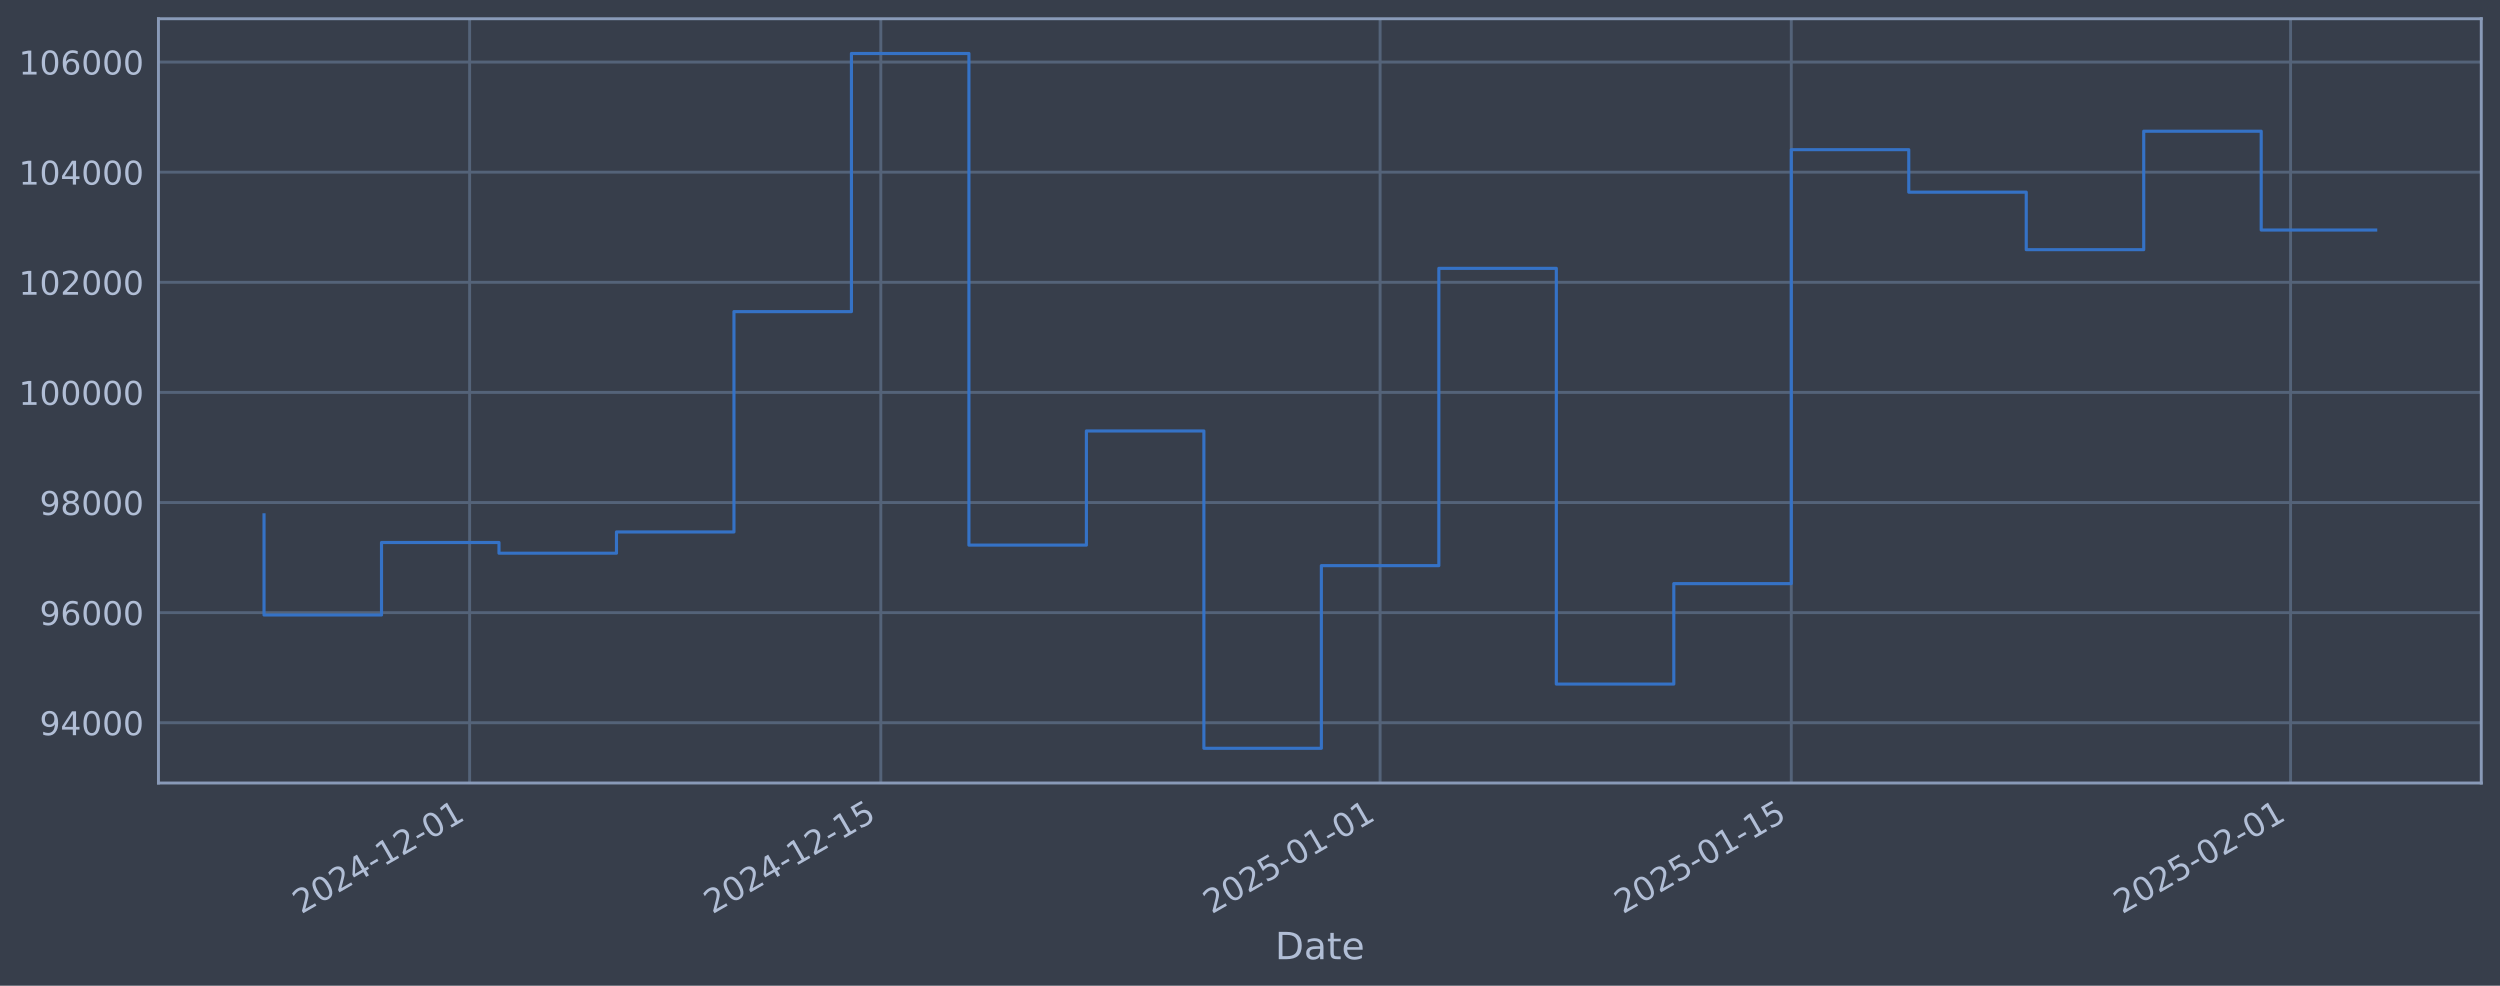
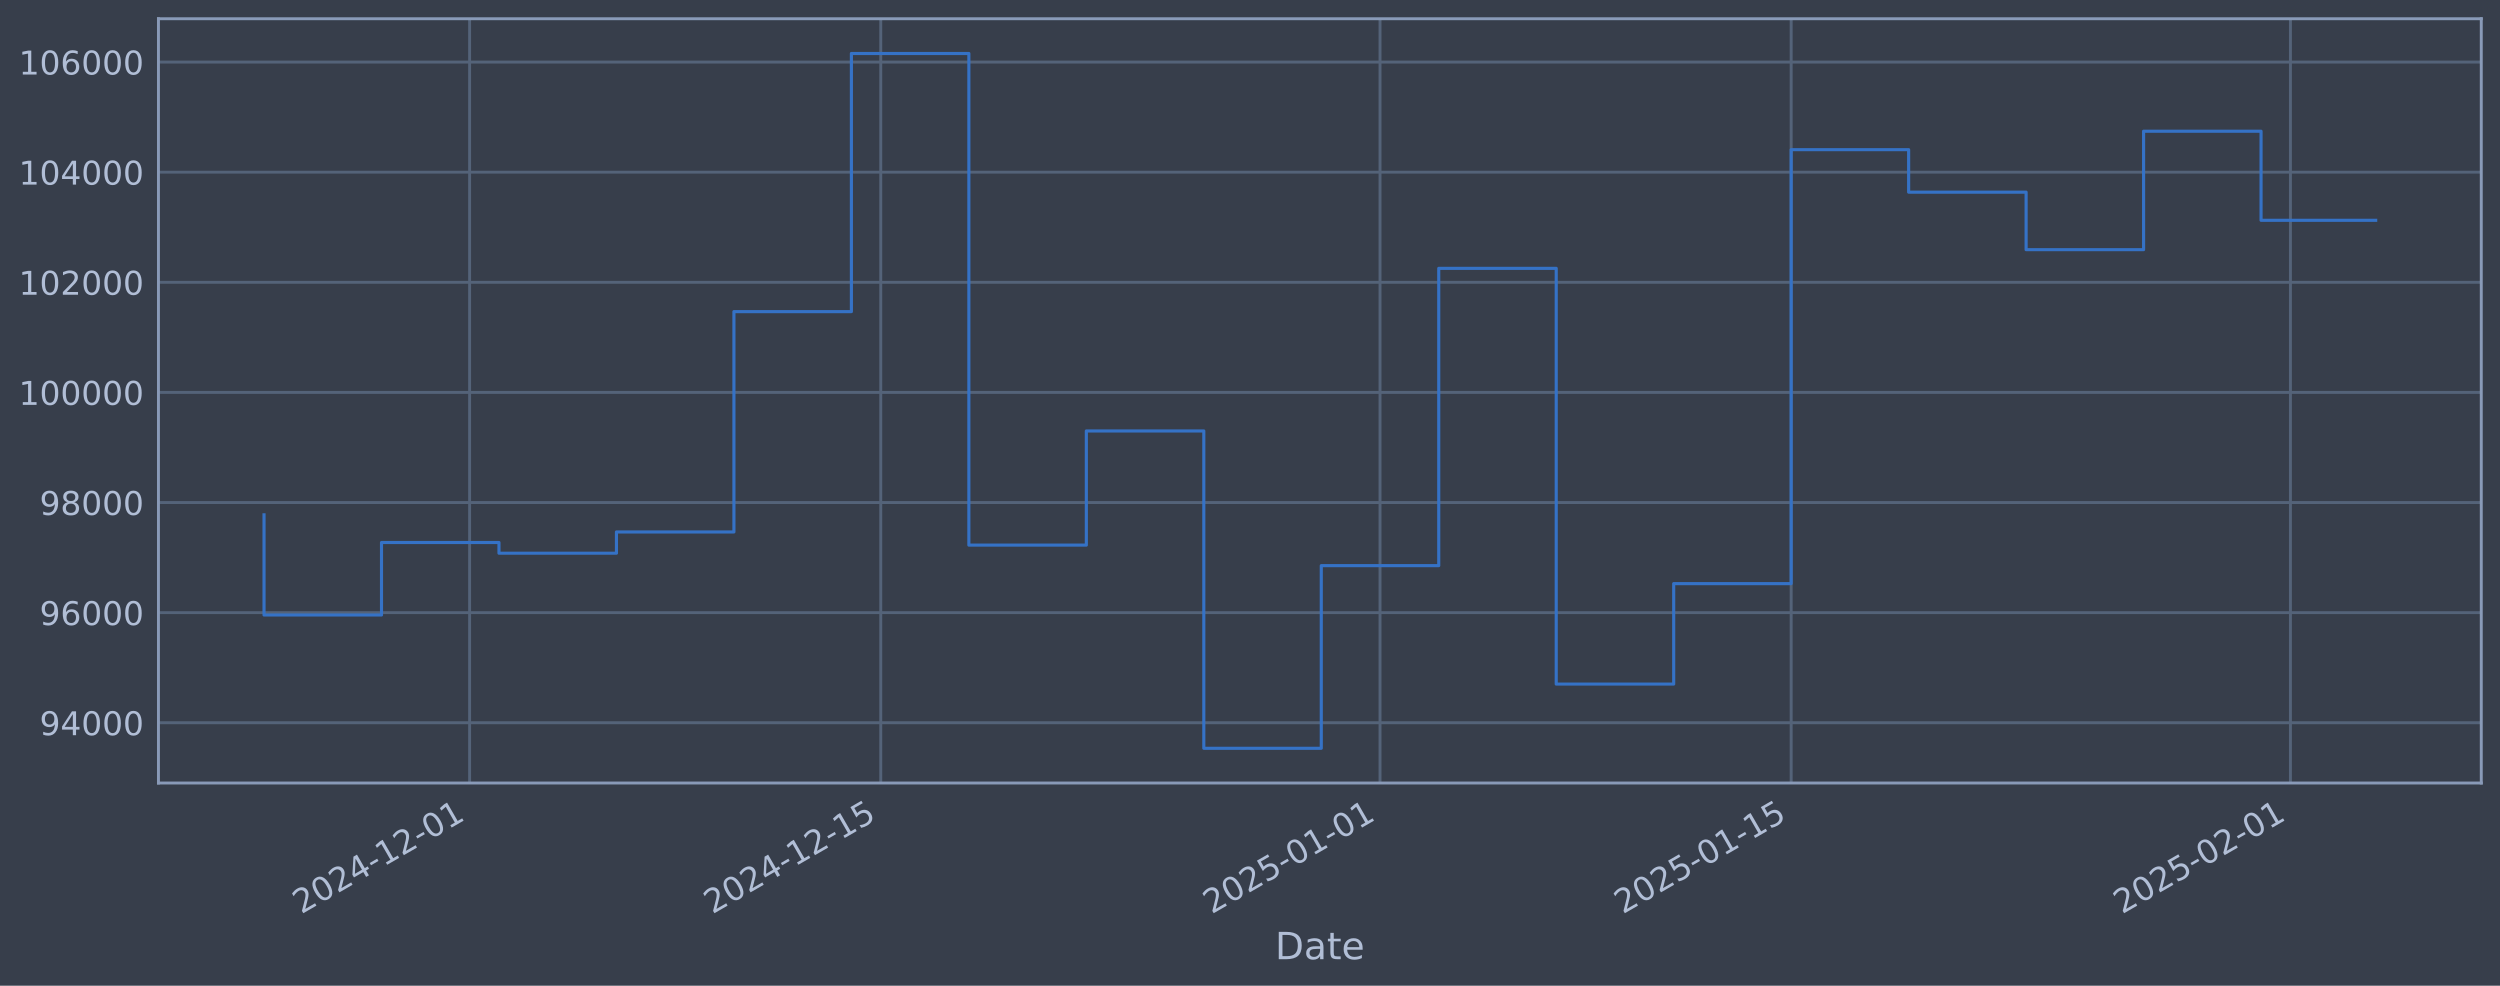
<svg xmlns="http://www.w3.org/2000/svg" xmlns:xlink="http://www.w3.org/1999/xlink" width="960.9pt" height="378.87pt" viewBox="0 0 960.9 378.87" version="1.1">
  <defs>
    <style type="text/css">*{stroke-linejoin: round; stroke-linecap: butt}</style>
  </defs>
  <g id="figure_1">
    <g id="patch_1">
      <path d="M 0 378.87  L 960.9 378.87  L 960.9 0  L 0 0  z " style="fill: #373e4b" />
    </g>
    <g id="axes_1">
      <g id="patch_2">
        <path d="M 60.901 300.96  L 953.701 300.96  L 953.701 7.2  L 60.901 7.2  z " style="fill: #373e4b" />
      </g>
      <g id="matplotlib.axis_1">
        <g id="xtick_1">
          <g id="line2d_1">
-             <path d="M 180.504 300.96  L 180.504 7.2  " clip-path="url(#pf825a3617a)" style="fill: none; stroke: #546379; stroke-width: 1.12; stroke-linecap: square" />
+             <path d="M 180.497 300.96  L 180.497 7.2  " clip-path="url(#pd3911017f6)" style="fill: none; stroke: #546379; stroke-width: 1.12; stroke-linecap: square" />
          </g>
          <g id="line2d_2" />
          <g id="text_1">
-             <g style="fill: #b1bed6" transform="translate(115.778 351.4642) rotate(-30) scale(0.126 -0.126)">
+             <g style="fill: #b1bed6" transform="translate(115.772 351.4642) rotate(-30) scale(0.126 -0.126)">
              <defs>
                <path id="DejaVuSans-32" d="M 1228 531  L 3431 531  L 3431 0  L 469 0  L 469 531  Q 828 903 1448 1529  Q 2069 2156 2228 2338  Q 2531 2678 2651 2914  Q 2772 3150 2772 3378  Q 2772 3750 2511 3984  Q 2250 4219 1831 4219  Q 1534 4219 1204 4116  Q 875 4013 500 3803  L 500 4441  Q 881 4594 1212 4672  Q 1544 4750 1819 4750  Q 2544 4750 2975 4387  Q 3406 4025 3406 3419  Q 3406 3131 3298 2873  Q 3191 2616 2906 2266  Q 2828 2175 2409 1742  Q 1991 1309 1228 531  z " transform="scale(0.015625)" />
                <path id="DejaVuSans-30" d="M 2034 4250  Q 1547 4250 1301 3770  Q 1056 3291 1056 2328  Q 1056 1369 1301 889  Q 1547 409 2034 409  Q 2525 409 2770 889  Q 3016 1369 3016 2328  Q 3016 3291 2770 3770  Q 2525 4250 2034 4250  z M 2034 4750  Q 2819 4750 3233 4129  Q 3647 3509 3647 2328  Q 3647 1150 3233 529  Q 2819 -91 2034 -91  Q 1250 -91 836 529  Q 422 1150 422 2328  Q 422 3509 836 4129  Q 1250 4750 2034 4750  z " transform="scale(0.015625)" />
                <path id="DejaVuSans-34" d="M 2419 4116  L 825 1625  L 2419 1625  L 2419 4116  z M 2253 4666  L 3047 4666  L 3047 1625  L 3713 1625  L 3713 1100  L 3047 1100  L 3047 0  L 2419 0  L 2419 1100  L 313 1100  L 313 1709  L 2253 4666  z " transform="scale(0.015625)" />
                <path id="DejaVuSans-2d" d="M 313 2009  L 1997 2009  L 1997 1497  L 313 1497  L 313 2009  z " transform="scale(0.015625)" />
                <path id="DejaVuSans-31" d="M 794 531  L 1825 531  L 1825 4091  L 703 3866  L 703 4441  L 1819 4666  L 2450 4666  L 2450 531  L 3481 531  L 3481 0  L 794 0  L 794 531  z " transform="scale(0.015625)" />
              </defs>
              <use xlink:href="#DejaVuSans-32" />
              <use xlink:href="#DejaVuSans-30" transform="translate(63.62305 0)" />
              <use xlink:href="#DejaVuSans-32" transform="translate(127.2461 0)" />
              <use xlink:href="#DejaVuSans-34" transform="translate(190.8691 0)" />
              <use xlink:href="#DejaVuSans-2d" transform="translate(254.4922 0)" />
              <use xlink:href="#DejaVuSans-31" transform="translate(290.5762 0)" />
              <use xlink:href="#DejaVuSans-32" transform="translate(354.1992 0)" />
              <use xlink:href="#DejaVuSans-2d" transform="translate(417.8223 0)" />
              <use xlink:href="#DejaVuSans-30" transform="translate(453.9062 0)" />
              <use xlink:href="#DejaVuSans-31" transform="translate(517.5293 0)" />
            </g>
          </g>
        </g>
        <g id="xtick_2">
          <g id="line2d_3">
-             <path d="M 338.546 300.96  L 338.546 7.2  " clip-path="url(#pf825a3617a)" style="fill: none; stroke: #546379; stroke-width: 1.12; stroke-linecap: square" />
+             <path d="M 338.528 300.96  L 338.528 7.2  " clip-path="url(#pd3911017f6)" style="fill: none; stroke: #546379; stroke-width: 1.12; stroke-linecap: square" />
          </g>
          <g id="line2d_4" />
          <g id="text_2">
-             <g style="fill: #b1bed6" transform="translate(273.8205 351.4642) rotate(-30) scale(0.126 -0.126)">
+             <g style="fill: #b1bed6" transform="translate(273.8023 351.4642) rotate(-30) scale(0.126 -0.126)">
              <defs>
                <path id="DejaVuSans-35" d="M 691 4666  L 3169 4666  L 3169 4134  L 1269 4134  L 1269 2991  Q 1406 3038 1543 3061  Q 1681 3084 1819 3084  Q 2600 3084 3056 2656  Q 3513 2228 3513 1497  Q 3513 744 3044 326  Q 2575 -91 1722 -91  Q 1428 -91 1123 -41  Q 819 9 494 109  L 494 744  Q 775 591 1075 516  Q 1375 441 1709 441  Q 2250 441 2565 725  Q 2881 1009 2881 1497  Q 2881 1984 2565 2268  Q 2250 2553 1709 2553  Q 1456 2553 1204 2497  Q 953 2441 691 2322  L 691 4666  z " transform="scale(0.015625)" />
              </defs>
              <use xlink:href="#DejaVuSans-32" />
              <use xlink:href="#DejaVuSans-30" transform="translate(63.62305 0)" />
              <use xlink:href="#DejaVuSans-32" transform="translate(127.2461 0)" />
              <use xlink:href="#DejaVuSans-34" transform="translate(190.8691 0)" />
              <use xlink:href="#DejaVuSans-2d" transform="translate(254.4922 0)" />
              <use xlink:href="#DejaVuSans-31" transform="translate(290.5762 0)" />
              <use xlink:href="#DejaVuSans-32" transform="translate(354.1992 0)" />
              <use xlink:href="#DejaVuSans-2d" transform="translate(417.8223 0)" />
              <use xlink:href="#DejaVuSans-31" transform="translate(453.9062 0)" />
              <use xlink:href="#DejaVuSans-35" transform="translate(517.5293 0)" />
            </g>
          </g>
        </g>
        <g id="xtick_3">
          <g id="line2d_5">
-             <path d="M 530.455 300.96  L 530.455 7.2  " clip-path="url(#pf825a3617a)" style="fill: none; stroke: #546379; stroke-width: 1.12; stroke-linecap: square" />
+             <path d="M 530.422 300.96  L 530.422 7.2  " clip-path="url(#pd3911017f6)" style="fill: none; stroke: #546379; stroke-width: 1.12; stroke-linecap: square" />
          </g>
          <g id="line2d_6" />
          <g id="text_3">
-             <g style="fill: #b1bed6" transform="translate(465.7291 351.4642) rotate(-30) scale(0.126 -0.126)">
+             <g style="fill: #b1bed6" transform="translate(465.6962 351.4642) rotate(-30) scale(0.126 -0.126)">
              <use xlink:href="#DejaVuSans-32" />
              <use xlink:href="#DejaVuSans-30" transform="translate(63.62305 0)" />
              <use xlink:href="#DejaVuSans-32" transform="translate(127.2461 0)" />
              <use xlink:href="#DejaVuSans-35" transform="translate(190.8691 0)" />
              <use xlink:href="#DejaVuSans-2d" transform="translate(254.4922 0)" />
              <use xlink:href="#DejaVuSans-30" transform="translate(290.5762 0)" />
              <use xlink:href="#DejaVuSans-31" transform="translate(354.1992 0)" />
              <use xlink:href="#DejaVuSans-2d" transform="translate(417.8223 0)" />
              <use xlink:href="#DejaVuSans-30" transform="translate(453.9062 0)" />
              <use xlink:href="#DejaVuSans-31" transform="translate(517.5293 0)" />
            </g>
          </g>
        </g>
        <g id="xtick_4">
          <g id="line2d_7">
-             <path d="M 688.497 300.96  L 688.497 7.2  " clip-path="url(#pf825a3617a)" style="fill: none; stroke: #546379; stroke-width: 1.12; stroke-linecap: square" />
+             <path d="M 688.452 300.96  L 688.452 7.2  " clip-path="url(#pd3911017f6)" style="fill: none; stroke: #546379; stroke-width: 1.12; stroke-linecap: square" />
          </g>
          <g id="line2d_8" />
          <g id="text_4">
-             <g style="fill: #b1bed6" transform="translate(623.7716 351.4642) rotate(-30) scale(0.126 -0.126)">
+             <g style="fill: #b1bed6" transform="translate(623.7265 351.4642) rotate(-30) scale(0.126 -0.126)">
              <use xlink:href="#DejaVuSans-32" />
              <use xlink:href="#DejaVuSans-30" transform="translate(63.62305 0)" />
              <use xlink:href="#DejaVuSans-32" transform="translate(127.2461 0)" />
              <use xlink:href="#DejaVuSans-35" transform="translate(190.8691 0)" />
              <use xlink:href="#DejaVuSans-2d" transform="translate(254.4922 0)" />
              <use xlink:href="#DejaVuSans-30" transform="translate(290.5762 0)" />
              <use xlink:href="#DejaVuSans-31" transform="translate(354.1992 0)" />
              <use xlink:href="#DejaVuSans-2d" transform="translate(417.8223 0)" />
              <use xlink:href="#DejaVuSans-31" transform="translate(453.9062 0)" />
              <use xlink:href="#DejaVuSans-35" transform="translate(517.5293 0)" />
            </g>
          </g>
        </g>
        <g id="xtick_5">
          <g id="line2d_9">
-             <path d="M 880.406 300.96  L 880.406 7.2  " clip-path="url(#pf825a3617a)" style="fill: none; stroke: #546379; stroke-width: 1.12; stroke-linecap: square" />
+             <path d="M 880.346 300.96  L 880.346 7.2  " clip-path="url(#pd3911017f6)" style="fill: none; stroke: #546379; stroke-width: 1.12; stroke-linecap: square" />
          </g>
          <g id="line2d_10" />
          <g id="text_5">
-             <g style="fill: #b1bed6" transform="translate(815.6802 351.4642) rotate(-30) scale(0.126 -0.126)">
+             <g style="fill: #b1bed6" transform="translate(815.6204 351.4642) rotate(-30) scale(0.126 -0.126)">
              <use xlink:href="#DejaVuSans-32" />
              <use xlink:href="#DejaVuSans-30" transform="translate(63.62305 0)" />
              <use xlink:href="#DejaVuSans-32" transform="translate(127.2461 0)" />
              <use xlink:href="#DejaVuSans-35" transform="translate(190.8691 0)" />
              <use xlink:href="#DejaVuSans-2d" transform="translate(254.4922 0)" />
              <use xlink:href="#DejaVuSans-30" transform="translate(290.5762 0)" />
              <use xlink:href="#DejaVuSans-32" transform="translate(354.1992 0)" />
              <use xlink:href="#DejaVuSans-2d" transform="translate(417.8223 0)" />
              <use xlink:href="#DejaVuSans-30" transform="translate(453.9062 0)" />
              <use xlink:href="#DejaVuSans-31" transform="translate(517.5293 0)" />
            </g>
          </g>
        </g>
        <g id="text_6">
          <g style="fill: #b1bed6" transform="translate(490.0914 368.6753) scale(0.144 -0.144)">
            <defs>
              <path id="DejaVuSans-44" d="M 1259 4147  L 1259 519  L 2022 519  Q 2988 519 3436 956  Q 3884 1394 3884 2338  Q 3884 3275 3436 3711  Q 2988 4147 2022 4147  L 1259 4147  z M 628 4666  L 1925 4666  Q 3281 4666 3915 4102  Q 4550 3538 4550 2338  Q 4550 1131 3912 565  Q 3275 0 1925 0  L 628 0  L 628 4666  z " transform="scale(0.015625)" />
              <path id="DejaVuSans-61" d="M 2194 1759  Q 1497 1759 1228 1600  Q 959 1441 959 1056  Q 959 750 1161 570  Q 1363 391 1709 391  Q 2188 391 2477 730  Q 2766 1069 2766 1631  L 2766 1759  L 2194 1759  z M 3341 1997  L 3341 0  L 2766 0  L 2766 531  Q 2569 213 2275 61  Q 1981 -91 1556 -91  Q 1019 -91 701 211  Q 384 513 384 1019  Q 384 1609 779 1909  Q 1175 2209 1959 2209  L 2766 2209  L 2766 2266  Q 2766 2663 2505 2880  Q 2244 3097 1772 3097  Q 1472 3097 1187 3025  Q 903 2953 641 2809  L 641 3341  Q 956 3463 1253 3523  Q 1550 3584 1831 3584  Q 2591 3584 2966 3190  Q 3341 2797 3341 1997  z " transform="scale(0.015625)" />
              <path id="DejaVuSans-74" d="M 1172 4494  L 1172 3500  L 2356 3500  L 2356 3053  L 1172 3053  L 1172 1153  Q 1172 725 1289 603  Q 1406 481 1766 481  L 2356 481  L 2356 0  L 1766 0  Q 1100 0 847 248  Q 594 497 594 1153  L 594 3053  L 172 3053  L 172 3500  L 594 3500  L 594 4494  L 1172 4494  z " transform="scale(0.015625)" />
              <path id="DejaVuSans-65" d="M 3597 1894  L 3597 1613  L 953 1613  Q 991 1019 1311 708  Q 1631 397 2203 397  Q 2534 397 2845 478  Q 3156 559 3463 722  L 3463 178  Q 3153 47 2828 -22  Q 2503 -91 2169 -91  Q 1331 -91 842 396  Q 353 884 353 1716  Q 353 2575 817 3079  Q 1281 3584 2069 3584  Q 2775 3584 3186 3129  Q 3597 2675 3597 1894  z M 3022 2063  Q 3016 2534 2758 2815  Q 2500 3097 2075 3097  Q 1594 3097 1305 2825  Q 1016 2553 972 2059  L 3022 2063  z " transform="scale(0.015625)" />
            </defs>
            <use xlink:href="#DejaVuSans-44" />
            <use xlink:href="#DejaVuSans-61" transform="translate(77.00195 0)" />
            <use xlink:href="#DejaVuSans-74" transform="translate(138.2812 0)" />
            <use xlink:href="#DejaVuSans-65" transform="translate(177.4902 0)" />
          </g>
        </g>
      </g>
      <g id="matplotlib.axis_2">
        <g id="ytick_1">
          <g id="line2d_11">
-             <path d="M 60.901 277.797  L 953.701 277.797  " clip-path="url(#pf825a3617a)" style="fill: none; stroke: #546379; stroke-width: 1.12; stroke-linecap: square" />
+             <path d="M 60.901 277.797  L 953.701 277.797  " clip-path="url(#pd3911017f6)" style="fill: none; stroke: #546379; stroke-width: 1.12; stroke-linecap: square" />
          </g>
          <g id="line2d_12" />
          <g id="text_7">
            <g style="fill: #b1bed6" transform="translate(15.21675 282.5841) scale(0.126 -0.126)">
              <defs>
                <path id="DejaVuSans-39" d="M 703 97  L 703 672  Q 941 559 1184 500  Q 1428 441 1663 441  Q 2288 441 2617 861  Q 2947 1281 2994 2138  Q 2813 1869 2534 1725  Q 2256 1581 1919 1581  Q 1219 1581 811 2004  Q 403 2428 403 3163  Q 403 3881 828 4315  Q 1253 4750 1959 4750  Q 2769 4750 3195 4129  Q 3622 3509 3622 2328  Q 3622 1225 3098 567  Q 2575 -91 1691 -91  Q 1453 -91 1209 -44  Q 966 3 703 97  z M 1959 2075  Q 2384 2075 2632 2365  Q 2881 2656 2881 3163  Q 2881 3666 2632 3958  Q 2384 4250 1959 4250  Q 1534 4250 1286 3958  Q 1038 3666 1038 3163  Q 1038 2656 1286 2365  Q 1534 2075 1959 2075  z " transform="scale(0.015625)" />
              </defs>
              <use xlink:href="#DejaVuSans-39" />
              <use xlink:href="#DejaVuSans-34" transform="translate(63.62305 0)" />
              <use xlink:href="#DejaVuSans-30" transform="translate(127.2461 0)" />
              <use xlink:href="#DejaVuSans-30" transform="translate(190.8691 0)" />
              <use xlink:href="#DejaVuSans-30" transform="translate(254.4922 0)" />
            </g>
          </g>
        </g>
        <g id="ytick_2">
          <g id="line2d_13">
-             <path d="M 60.901 235.473  L 953.701 235.473  " clip-path="url(#pf825a3617a)" style="fill: none; stroke: #546379; stroke-width: 1.12; stroke-linecap: square" />
+             <path d="M 60.901 235.473  L 953.701 235.473  " clip-path="url(#pd3911017f6)" style="fill: none; stroke: #546379; stroke-width: 1.12; stroke-linecap: square" />
          </g>
          <g id="line2d_14" />
          <g id="text_8">
            <g style="fill: #b1bed6" transform="translate(15.21675 240.2602) scale(0.126 -0.126)">
              <defs>
                <path id="DejaVuSans-36" d="M 2113 2584  Q 1688 2584 1439 2293  Q 1191 2003 1191 1497  Q 1191 994 1439 701  Q 1688 409 2113 409  Q 2538 409 2786 701  Q 3034 994 3034 1497  Q 3034 2003 2786 2293  Q 2538 2584 2113 2584  z M 3366 4563  L 3366 3988  Q 3128 4100 2886 4159  Q 2644 4219 2406 4219  Q 1781 4219 1451 3797  Q 1122 3375 1075 2522  Q 1259 2794 1537 2939  Q 1816 3084 2150 3084  Q 2853 3084 3261 2657  Q 3669 2231 3669 1497  Q 3669 778 3244 343  Q 2819 -91 2113 -91  Q 1303 -91 875 529  Q 447 1150 447 2328  Q 447 3434 972 4092  Q 1497 4750 2381 4750  Q 2619 4750 2861 4703  Q 3103 4656 3366 4563  z " transform="scale(0.015625)" />
              </defs>
              <use xlink:href="#DejaVuSans-39" />
              <use xlink:href="#DejaVuSans-36" transform="translate(63.62305 0)" />
              <use xlink:href="#DejaVuSans-30" transform="translate(127.2461 0)" />
              <use xlink:href="#DejaVuSans-30" transform="translate(190.8691 0)" />
              <use xlink:href="#DejaVuSans-30" transform="translate(254.4922 0)" />
            </g>
          </g>
        </g>
        <g id="ytick_3">
          <g id="line2d_15">
-             <path d="M 60.901 193.149  L 953.701 193.149  " clip-path="url(#pf825a3617a)" style="fill: none; stroke: #546379; stroke-width: 1.12; stroke-linecap: square" />
+             <path d="M 60.901 193.149  L 953.701 193.149  " clip-path="url(#pd3911017f6)" style="fill: none; stroke: #546379; stroke-width: 1.12; stroke-linecap: square" />
          </g>
          <g id="line2d_16" />
          <g id="text_9">
            <g style="fill: #b1bed6" transform="translate(15.21675 197.9364) scale(0.126 -0.126)">
              <defs>
                <path id="DejaVuSans-38" d="M 2034 2216  Q 1584 2216 1326 1975  Q 1069 1734 1069 1313  Q 1069 891 1326 650  Q 1584 409 2034 409  Q 2484 409 2743 651  Q 3003 894 3003 1313  Q 3003 1734 2745 1975  Q 2488 2216 2034 2216  z M 1403 2484  Q 997 2584 770 2862  Q 544 3141 544 3541  Q 544 4100 942 4425  Q 1341 4750 2034 4750  Q 2731 4750 3128 4425  Q 3525 4100 3525 3541  Q 3525 3141 3298 2862  Q 3072 2584 2669 2484  Q 3125 2378 3379 2068  Q 3634 1759 3634 1313  Q 3634 634 3220 271  Q 2806 -91 2034 -91  Q 1263 -91 848 271  Q 434 634 434 1313  Q 434 1759 690 2068  Q 947 2378 1403 2484  z M 1172 3481  Q 1172 3119 1398 2916  Q 1625 2713 2034 2713  Q 2441 2713 2670 2916  Q 2900 3119 2900 3481  Q 2900 3844 2670 4047  Q 2441 4250 2034 4250  Q 1625 4250 1398 4047  Q 1172 3844 1172 3481  z " transform="scale(0.015625)" />
              </defs>
              <use xlink:href="#DejaVuSans-39" />
              <use xlink:href="#DejaVuSans-38" transform="translate(63.62305 0)" />
              <use xlink:href="#DejaVuSans-30" transform="translate(127.2461 0)" />
              <use xlink:href="#DejaVuSans-30" transform="translate(190.8691 0)" />
              <use xlink:href="#DejaVuSans-30" transform="translate(254.4922 0)" />
            </g>
          </g>
        </g>
        <g id="ytick_4">
          <g id="line2d_17">
-             <path d="M 60.901 150.826  L 953.701 150.826  " clip-path="url(#pf825a3617a)" style="fill: none; stroke: #546379; stroke-width: 1.12; stroke-linecap: square" />
+             <path d="M 60.901 150.826  L 953.701 150.826  " clip-path="url(#pd3911017f6)" style="fill: none; stroke: #546379; stroke-width: 1.12; stroke-linecap: square" />
          </g>
          <g id="line2d_18" />
          <g id="text_10">
            <g style="fill: #b1bed6" transform="translate(7.2 155.6126) scale(0.126 -0.126)">
              <use xlink:href="#DejaVuSans-31" />
              <use xlink:href="#DejaVuSans-30" transform="translate(63.62305 0)" />
              <use xlink:href="#DejaVuSans-30" transform="translate(127.2461 0)" />
              <use xlink:href="#DejaVuSans-30" transform="translate(190.8691 0)" />
              <use xlink:href="#DejaVuSans-30" transform="translate(254.4922 0)" />
              <use xlink:href="#DejaVuSans-30" transform="translate(318.1152 0)" />
            </g>
          </g>
        </g>
        <g id="ytick_5">
          <g id="line2d_19">
-             <path d="M 60.901 108.502  L 953.701 108.502  " clip-path="url(#pf825a3617a)" style="fill: none; stroke: #546379; stroke-width: 1.12; stroke-linecap: square" />
+             <path d="M 60.901 108.502  L 953.701 108.502  " clip-path="url(#pd3911017f6)" style="fill: none; stroke: #546379; stroke-width: 1.12; stroke-linecap: square" />
          </g>
          <g id="line2d_20" />
          <g id="text_11">
            <g style="fill: #b1bed6" transform="translate(7.2 113.2888) scale(0.126 -0.126)">
              <use xlink:href="#DejaVuSans-31" />
              <use xlink:href="#DejaVuSans-30" transform="translate(63.62305 0)" />
              <use xlink:href="#DejaVuSans-32" transform="translate(127.2461 0)" />
              <use xlink:href="#DejaVuSans-30" transform="translate(190.8691 0)" />
              <use xlink:href="#DejaVuSans-30" transform="translate(254.4922 0)" />
              <use xlink:href="#DejaVuSans-30" transform="translate(318.1152 0)" />
            </g>
          </g>
        </g>
        <g id="ytick_6">
          <g id="line2d_21">
-             <path d="M 60.901 66.178  L 953.701 66.178  " clip-path="url(#pf825a3617a)" style="fill: none; stroke: #546379; stroke-width: 1.12; stroke-linecap: square" />
+             <path d="M 60.901 66.178  L 953.701 66.178  " clip-path="url(#pd3911017f6)" style="fill: none; stroke: #546379; stroke-width: 1.12; stroke-linecap: square" />
          </g>
          <g id="line2d_22" />
          <g id="text_12">
            <g style="fill: #b1bed6" transform="translate(7.2 70.96502) scale(0.126 -0.126)">
              <use xlink:href="#DejaVuSans-31" />
              <use xlink:href="#DejaVuSans-30" transform="translate(63.62305 0)" />
              <use xlink:href="#DejaVuSans-34" transform="translate(127.2461 0)" />
              <use xlink:href="#DejaVuSans-30" transform="translate(190.8691 0)" />
              <use xlink:href="#DejaVuSans-30" transform="translate(254.4922 0)" />
              <use xlink:href="#DejaVuSans-30" transform="translate(318.1152 0)" />
            </g>
          </g>
        </g>
        <g id="ytick_7">
          <g id="line2d_23">
-             <path d="M 60.901 23.854  L 953.701 23.854  " clip-path="url(#pf825a3617a)" style="fill: none; stroke: #546379; stroke-width: 1.12; stroke-linecap: square" />
+             <path d="M 60.901 23.854  L 953.701 23.854  " clip-path="url(#pd3911017f6)" style="fill: none; stroke: #546379; stroke-width: 1.12; stroke-linecap: square" />
          </g>
          <g id="line2d_24" />
          <g id="text_13">
            <g style="fill: #b1bed6" transform="translate(7.2 28.64121) scale(0.126 -0.126)">
              <use xlink:href="#DejaVuSans-31" />
              <use xlink:href="#DejaVuSans-30" transform="translate(63.62305 0)" />
              <use xlink:href="#DejaVuSans-36" transform="translate(127.2461 0)" />
              <use xlink:href="#DejaVuSans-30" transform="translate(190.8691 0)" />
              <use xlink:href="#DejaVuSans-30" transform="translate(254.4922 0)" />
              <use xlink:href="#DejaVuSans-30" transform="translate(318.1152 0)" />
            </g>
          </g>
        </g>
      </g>
      <g id="line2d_25">
-         <path d="M 101.482 197.87  L 101.482 236.383  L 146.637 236.383  L 146.637 208.521  L 191.792 208.521  L 191.792 212.628  L 236.947 212.628  L 236.947 204.459  L 282.102 204.459  L 282.102 119.77  L 327.257 119.77  L 327.257 20.553  L 372.412 20.553  L 372.412 209.517  L 417.567 209.517  L 417.567 165.636  L 462.722 165.636  L 462.722 287.607  L 507.877 287.607  L 507.877 217.409  L 553.032 217.409  L 553.032 103.141  L 598.187 103.141  L 598.187 262.927  L 643.342 262.927  L 643.342 224.318  L 688.497 224.318  L 688.497 57.525  L 733.652 57.525  L 733.652 73.859  L 778.807 73.859  L 778.807 95.961  L 823.962 95.961  L 823.962 50.434  L 869.117 50.434  L 869.117 88.412  L 913.119 88.412  " clip-path="url(#pf825a3617a)" style="fill: none; stroke: #3572c6; stroke-width: 1.2; stroke-linecap: square" />
+         <path d="M 101.482 197.87  L 101.482 236.383  L 146.634 236.383  L 146.634 208.521  L 191.785 208.521  L 191.785 212.628  L 236.937 212.628  L 236.937 204.459  L 282.088 204.459  L 282.088 119.77  L 327.24 119.77  L 327.24 20.553  L 372.391 20.553  L 372.391 209.517  L 417.543 209.517  L 417.543 165.636  L 462.694 165.636  L 462.694 287.607  L 507.846 287.607  L 507.846 217.409  L 552.997 217.409  L 552.997 103.141  L 598.149 103.141  L 598.149 262.927  L 643.3 262.927  L 643.3 224.318  L 688.452 224.318  L 688.452 57.525  L 733.604 57.525  L 733.604 73.859  L 778.755 73.859  L 778.755 95.961  L 823.907 95.961  L 823.907 50.434  L 869.058 50.434  L 869.058 84.672  L 913.119 84.672  " clip-path="url(#pd3911017f6)" style="fill: none; stroke: #3572c6; stroke-width: 1.2; stroke-linecap: square" />
      </g>
      <g id="patch_3">
        <path d="M 60.901 300.96  L 60.901 7.2  " style="fill: none; stroke: #899ab8; stroke-width: 1.12; stroke-linejoin: miter; stroke-linecap: square" />
      </g>
      <g id="patch_4">
        <path d="M 953.701 300.96  L 953.701 7.2  " style="fill: none; stroke: #899ab8; stroke-width: 1.12; stroke-linejoin: miter; stroke-linecap: square" />
      </g>
      <g id="patch_5">
        <path d="M 60.901 300.96  L 953.701 300.96  " style="fill: none; stroke: #899ab8; stroke-width: 1.12; stroke-linejoin: miter; stroke-linecap: square" />
      </g>
      <g id="patch_6">
        <path d="M 60.901 7.2  L 953.701 7.2  " style="fill: none; stroke: #899ab8; stroke-width: 1.12; stroke-linejoin: miter; stroke-linecap: square" />
      </g>
    </g>
  </g>
  <defs>
-     <clipPath id="pf825a3617a">
+     <clipPath id="pd3911017f6">
      <rect x="60.901" y="7.2" width="892.8" height="293.76" />
    </clipPath>
  </defs>
</svg>
